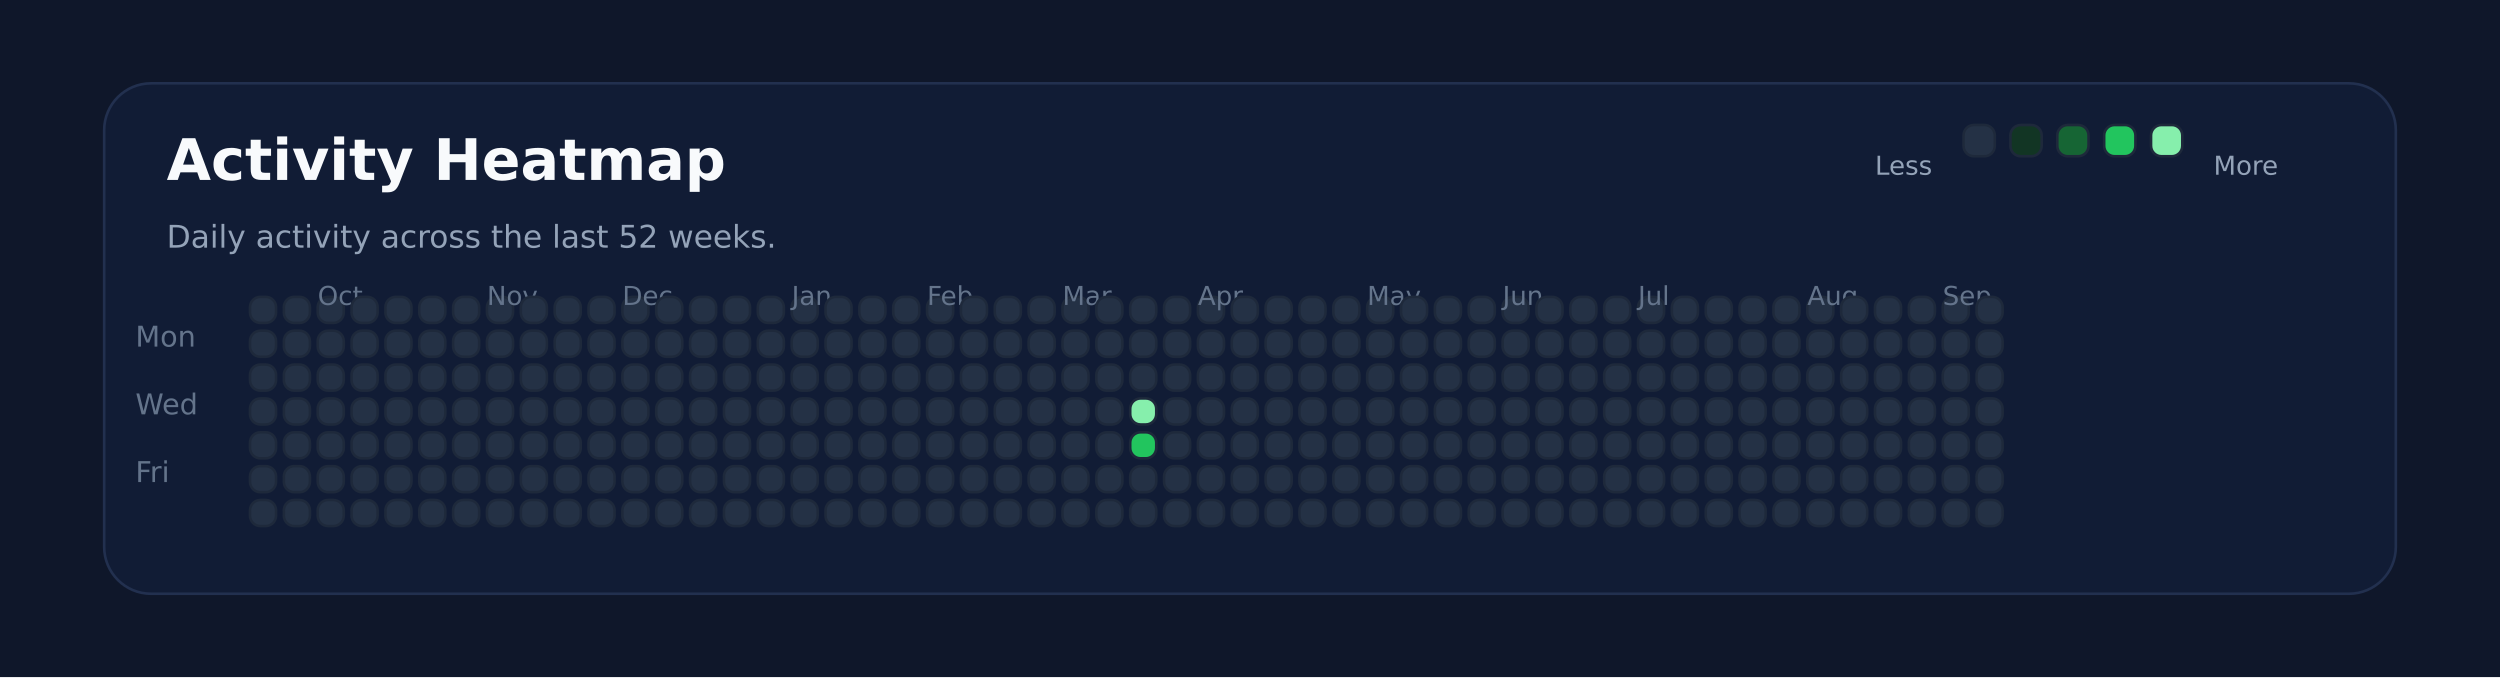
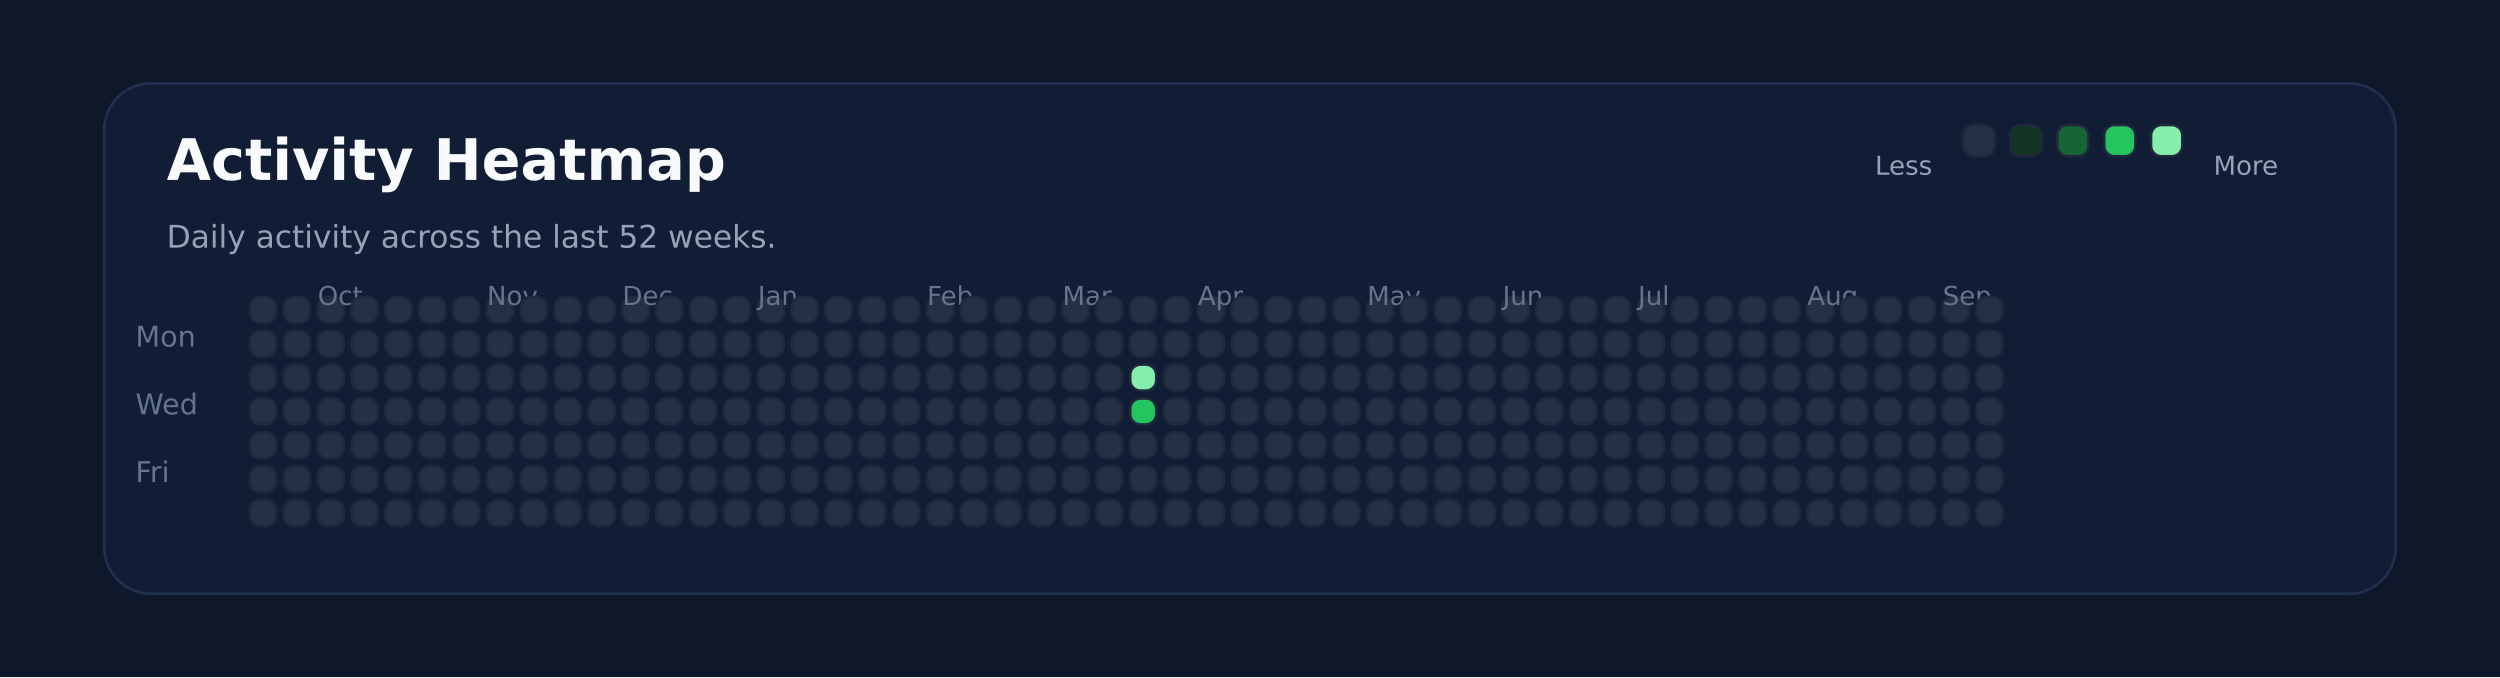
<svg xmlns="http://www.w3.org/2000/svg" xmlns:ns1="http://svgjs.dev/svgjs" version="1.1" width="960" height="260" viewBox="0 0 960 260">
  <rect width="960" height="260" fill="#0f172a" />
  <rect width="880" height="196" x="40" y="32" rx="18" ry="18" fill="#111c35" stroke-width="1" stroke="#22304f" />
  <text x="64" y="69.102" font-size="22" font-family="DejaVu Sans" font-weight="700" fill="#f8fafc" ns1:data="{&quot;leading&quot;:&quot;1.3&quot;}">Activity Heatmap</text>
  <text x="64" y="95.102" font-size="12" font-family="DejaVu Sans" font-weight="400" fill="#94a3b8" ns1:data="{&quot;leading&quot;:&quot;1.3&quot;}">Daily activity across the last 52 weeks.</text>
  <text x="52" y="133.102" font-size="11" font-family="DejaVu Sans" font-weight="400" fill="#64748b" ns1:data="{&quot;leading&quot;:&quot;1.3&quot;}">Mon</text>
  <text x="52" y="159.102" font-size="11" font-family="DejaVu Sans" font-weight="400" fill="#64748b" ns1:data="{&quot;leading&quot;:&quot;1.3&quot;}">Wed</text>
  <text x="52" y="185.102" font-size="11" font-family="DejaVu Sans" font-weight="400" fill="#64748b" ns1:data="{&quot;leading&quot;:&quot;1.3&quot;}">Fri</text>
  <rect width="10" height="10" x="96" y="114" rx="4" ry="4" fill="#243145" stroke-width="1" stroke="#1e293b" />
  <rect width="10" height="10" x="96" y="127" rx="4" ry="4" fill="#243145" stroke-width="1" stroke="#1e293b" />
  <rect width="10" height="10" x="96" y="140" rx="4" ry="4" fill="#243145" stroke-width="1" stroke="#1e293b" />
  <rect width="10" height="10" x="96" y="153" rx="4" ry="4" fill="#243145" stroke-width="1" stroke="#1e293b" />
  <rect width="10" height="10" x="96" y="166" rx="4" ry="4" fill="#243145" stroke-width="1" stroke="#1e293b" />
  <rect width="10" height="10" x="96" y="179" rx="4" ry="4" fill="#243145" stroke-width="1" stroke="#1e293b" />
  <rect width="10" height="10" x="96" y="192" rx="4" ry="4" fill="#243145" stroke-width="1" stroke="#1e293b" />
  <rect width="10" height="10" x="109" y="114" rx="4" ry="4" fill="#243145" stroke-width="1" stroke="#1e293b" />
  <rect width="10" height="10" x="109" y="127" rx="4" ry="4" fill="#243145" stroke-width="1" stroke="#1e293b" />
  <rect width="10" height="10" x="109" y="140" rx="4" ry="4" fill="#243145" stroke-width="1" stroke="#1e293b" />
  <rect width="10" height="10" x="109" y="153" rx="4" ry="4" fill="#243145" stroke-width="1" stroke="#1e293b" />
  <rect width="10" height="10" x="109" y="166" rx="4" ry="4" fill="#243145" stroke-width="1" stroke="#1e293b" />
  <rect width="10" height="10" x="109" y="179" rx="4" ry="4" fill="#243145" stroke-width="1" stroke="#1e293b" />
  <rect width="10" height="10" x="109" y="192" rx="4" ry="4" fill="#243145" stroke-width="1" stroke="#1e293b" />
  <rect width="10" height="10" x="122" y="114" rx="4" ry="4" fill="#243145" stroke-width="1" stroke="#1e293b" />
  <rect width="10" height="10" x="122" y="127" rx="4" ry="4" fill="#243145" stroke-width="1" stroke="#1e293b" />
  <rect width="10" height="10" x="122" y="140" rx="4" ry="4" fill="#243145" stroke-width="1" stroke="#1e293b" />
  <rect width="10" height="10" x="122" y="153" rx="4" ry="4" fill="#243145" stroke-width="1" stroke="#1e293b" />
  <rect width="10" height="10" x="122" y="166" rx="4" ry="4" fill="#243145" stroke-width="1" stroke="#1e293b" />
  <rect width="10" height="10" x="122" y="179" rx="4" ry="4" fill="#243145" stroke-width="1" stroke="#1e293b" />
+   <text x="122" y="117.102" font-size="10" font-family="DejaVu Sans" font-weight="400" fill="#64748b" ns1:data="{&quot;leading&quot;:&quot;1.3&quot;}">Oct</text>
  <rect width="10" height="10" x="122" y="192" rx="4" ry="4" fill="#243145" stroke-width="1" stroke="#1e293b" />
-   <text x="122" y="117.102" font-size="10" font-family="DejaVu Sans" font-weight="400" fill="#64748b" ns1:data="{&quot;leading&quot;:&quot;1.3&quot;}">Oct</text>
  <rect width="10" height="10" x="135" y="114" rx="4" ry="4" fill="#243145" stroke-width="1" stroke="#1e293b" />
  <rect width="10" height="10" x="135" y="127" rx="4" ry="4" fill="#243145" stroke-width="1" stroke="#1e293b" />
  <rect width="10" height="10" x="135" y="140" rx="4" ry="4" fill="#243145" stroke-width="1" stroke="#1e293b" />
  <rect width="10" height="10" x="135" y="153" rx="4" ry="4" fill="#243145" stroke-width="1" stroke="#1e293b" />
  <rect width="10" height="10" x="135" y="166" rx="4" ry="4" fill="#243145" stroke-width="1" stroke="#1e293b" />
  <rect width="10" height="10" x="135" y="179" rx="4" ry="4" fill="#243145" stroke-width="1" stroke="#1e293b" />
  <rect width="10" height="10" x="135" y="192" rx="4" ry="4" fill="#243145" stroke-width="1" stroke="#1e293b" />
  <rect width="10" height="10" x="148" y="114" rx="4" ry="4" fill="#243145" stroke-width="1" stroke="#1e293b" />
  <rect width="10" height="10" x="148" y="127" rx="4" ry="4" fill="#243145" stroke-width="1" stroke="#1e293b" />
  <rect width="10" height="10" x="148" y="140" rx="4" ry="4" fill="#243145" stroke-width="1" stroke="#1e293b" />
  <rect width="10" height="10" x="148" y="153" rx="4" ry="4" fill="#243145" stroke-width="1" stroke="#1e293b" />
  <rect width="10" height="10" x="148" y="166" rx="4" ry="4" fill="#243145" stroke-width="1" stroke="#1e293b" />
  <rect width="10" height="10" x="148" y="179" rx="4" ry="4" fill="#243145" stroke-width="1" stroke="#1e293b" />
  <rect width="10" height="10" x="148" y="192" rx="4" ry="4" fill="#243145" stroke-width="1" stroke="#1e293b" />
  <rect width="10" height="10" x="161" y="114" rx="4" ry="4" fill="#243145" stroke-width="1" stroke="#1e293b" />
  <rect width="10" height="10" x="161" y="127" rx="4" ry="4" fill="#243145" stroke-width="1" stroke="#1e293b" />
  <rect width="10" height="10" x="161" y="140" rx="4" ry="4" fill="#243145" stroke-width="1" stroke="#1e293b" />
  <rect width="10" height="10" x="161" y="153" rx="4" ry="4" fill="#243145" stroke-width="1" stroke="#1e293b" />
  <rect width="10" height="10" x="161" y="166" rx="4" ry="4" fill="#243145" stroke-width="1" stroke="#1e293b" />
  <rect width="10" height="10" x="161" y="179" rx="4" ry="4" fill="#243145" stroke-width="1" stroke="#1e293b" />
  <rect width="10" height="10" x="161" y="192" rx="4" ry="4" fill="#243145" stroke-width="1" stroke="#1e293b" />
  <rect width="10" height="10" x="174" y="114" rx="4" ry="4" fill="#243145" stroke-width="1" stroke="#1e293b" />
  <rect width="10" height="10" x="174" y="127" rx="4" ry="4" fill="#243145" stroke-width="1" stroke="#1e293b" />
  <rect width="10" height="10" x="174" y="140" rx="4" ry="4" fill="#243145" stroke-width="1" stroke="#1e293b" />
  <rect width="10" height="10" x="174" y="153" rx="4" ry="4" fill="#243145" stroke-width="1" stroke="#1e293b" />
  <rect width="10" height="10" x="174" y="166" rx="4" ry="4" fill="#243145" stroke-width="1" stroke="#1e293b" />
  <rect width="10" height="10" x="174" y="179" rx="4" ry="4" fill="#243145" stroke-width="1" stroke="#1e293b" />
  <rect width="10" height="10" x="174" y="192" rx="4" ry="4" fill="#243145" stroke-width="1" stroke="#1e293b" />
  <rect width="10" height="10" x="187" y="114" rx="4" ry="4" fill="#243145" stroke-width="1" stroke="#1e293b" />
  <rect width="10" height="10" x="187" y="127" rx="4" ry="4" fill="#243145" stroke-width="1" stroke="#1e293b" />
+   <text x="187" y="117.102" font-size="10" font-family="DejaVu Sans" font-weight="400" fill="#64748b" ns1:data="{&quot;leading&quot;:&quot;1.3&quot;}">Nov</text>
  <rect width="10" height="10" x="187" y="140" rx="4" ry="4" fill="#243145" stroke-width="1" stroke="#1e293b" />
-   <text x="187" y="117.102" font-size="10" font-family="DejaVu Sans" font-weight="400" fill="#64748b" ns1:data="{&quot;leading&quot;:&quot;1.3&quot;}">Nov</text>
  <rect width="10" height="10" x="187" y="153" rx="4" ry="4" fill="#243145" stroke-width="1" stroke="#1e293b" />
  <rect width="10" height="10" x="187" y="166" rx="4" ry="4" fill="#243145" stroke-width="1" stroke="#1e293b" />
  <rect width="10" height="10" x="187" y="179" rx="4" ry="4" fill="#243145" stroke-width="1" stroke="#1e293b" />
  <rect width="10" height="10" x="187" y="192" rx="4" ry="4" fill="#243145" stroke-width="1" stroke="#1e293b" />
  <rect width="10" height="10" x="200" y="114" rx="4" ry="4" fill="#243145" stroke-width="1" stroke="#1e293b" />
  <rect width="10" height="10" x="200" y="127" rx="4" ry="4" fill="#243145" stroke-width="1" stroke="#1e293b" />
  <rect width="10" height="10" x="200" y="140" rx="4" ry="4" fill="#243145" stroke-width="1" stroke="#1e293b" />
  <rect width="10" height="10" x="200" y="153" rx="4" ry="4" fill="#243145" stroke-width="1" stroke="#1e293b" />
  <rect width="10" height="10" x="200" y="166" rx="4" ry="4" fill="#243145" stroke-width="1" stroke="#1e293b" />
  <rect width="10" height="10" x="200" y="179" rx="4" ry="4" fill="#243145" stroke-width="1" stroke="#1e293b" />
  <rect width="10" height="10" x="200" y="192" rx="4" ry="4" fill="#243145" stroke-width="1" stroke="#1e293b" />
  <rect width="10" height="10" x="213" y="114" rx="4" ry="4" fill="#243145" stroke-width="1" stroke="#1e293b" />
  <rect width="10" height="10" x="213" y="127" rx="4" ry="4" fill="#243145" stroke-width="1" stroke="#1e293b" />
  <rect width="10" height="10" x="213" y="140" rx="4" ry="4" fill="#243145" stroke-width="1" stroke="#1e293b" />
  <rect width="10" height="10" x="213" y="153" rx="4" ry="4" fill="#243145" stroke-width="1" stroke="#1e293b" />
  <rect width="10" height="10" x="213" y="166" rx="4" ry="4" fill="#243145" stroke-width="1" stroke="#1e293b" />
  <rect width="10" height="10" x="213" y="179" rx="4" ry="4" fill="#243145" stroke-width="1" stroke="#1e293b" />
  <rect width="10" height="10" x="213" y="192" rx="4" ry="4" fill="#243145" stroke-width="1" stroke="#1e293b" />
  <rect width="10" height="10" x="226" y="114" rx="4" ry="4" fill="#243145" stroke-width="1" stroke="#1e293b" />
  <rect width="10" height="10" x="226" y="127" rx="4" ry="4" fill="#243145" stroke-width="1" stroke="#1e293b" />
  <rect width="10" height="10" x="226" y="140" rx="4" ry="4" fill="#243145" stroke-width="1" stroke="#1e293b" />
  <rect width="10" height="10" x="226" y="153" rx="4" ry="4" fill="#243145" stroke-width="1" stroke="#1e293b" />
  <rect width="10" height="10" x="226" y="166" rx="4" ry="4" fill="#243145" stroke-width="1" stroke="#1e293b" />
  <rect width="10" height="10" x="226" y="179" rx="4" ry="4" fill="#243145" stroke-width="1" stroke="#1e293b" />
  <rect width="10" height="10" x="226" y="192" rx="4" ry="4" fill="#243145" stroke-width="1" stroke="#1e293b" />
  <rect width="10" height="10" x="239" y="114" rx="4" ry="4" fill="#243145" stroke-width="1" stroke="#1e293b" />
  <rect width="10" height="10" x="239" y="127" rx="4" ry="4" fill="#243145" stroke-width="1" stroke="#1e293b" />
  <rect width="10" height="10" x="239" y="140" rx="4" ry="4" fill="#243145" stroke-width="1" stroke="#1e293b" />
  <rect width="10" height="10" x="239" y="153" rx="4" ry="4" fill="#243145" stroke-width="1" stroke="#1e293b" />
+   <text x="239" y="117.102" font-size="10" font-family="DejaVu Sans" font-weight="400" fill="#64748b" ns1:data="{&quot;leading&quot;:&quot;1.3&quot;}">Dec</text>
  <rect width="10" height="10" x="239" y="166" rx="4" ry="4" fill="#243145" stroke-width="1" stroke="#1e293b" />
-   <text x="239" y="117.102" font-size="10" font-family="DejaVu Sans" font-weight="400" fill="#64748b" ns1:data="{&quot;leading&quot;:&quot;1.3&quot;}">Dec</text>
  <rect width="10" height="10" x="239" y="179" rx="4" ry="4" fill="#243145" stroke-width="1" stroke="#1e293b" />
  <rect width="10" height="10" x="239" y="192" rx="4" ry="4" fill="#243145" stroke-width="1" stroke="#1e293b" />
  <rect width="10" height="10" x="252" y="114" rx="4" ry="4" fill="#243145" stroke-width="1" stroke="#1e293b" />
  <rect width="10" height="10" x="252" y="127" rx="4" ry="4" fill="#243145" stroke-width="1" stroke="#1e293b" />
  <rect width="10" height="10" x="252" y="140" rx="4" ry="4" fill="#243145" stroke-width="1" stroke="#1e293b" />
  <rect width="10" height="10" x="252" y="153" rx="4" ry="4" fill="#243145" stroke-width="1" stroke="#1e293b" />
  <rect width="10" height="10" x="252" y="166" rx="4" ry="4" fill="#243145" stroke-width="1" stroke="#1e293b" />
  <rect width="10" height="10" x="252" y="179" rx="4" ry="4" fill="#243145" stroke-width="1" stroke="#1e293b" />
  <rect width="10" height="10" x="252" y="192" rx="4" ry="4" fill="#243145" stroke-width="1" stroke="#1e293b" />
  <rect width="10" height="10" x="265" y="114" rx="4" ry="4" fill="#243145" stroke-width="1" stroke="#1e293b" />
  <rect width="10" height="10" x="265" y="127" rx="4" ry="4" fill="#243145" stroke-width="1" stroke="#1e293b" />
  <rect width="10" height="10" x="265" y="140" rx="4" ry="4" fill="#243145" stroke-width="1" stroke="#1e293b" />
  <rect width="10" height="10" x="265" y="153" rx="4" ry="4" fill="#243145" stroke-width="1" stroke="#1e293b" />
  <rect width="10" height="10" x="265" y="166" rx="4" ry="4" fill="#243145" stroke-width="1" stroke="#1e293b" />
  <rect width="10" height="10" x="265" y="179" rx="4" ry="4" fill="#243145" stroke-width="1" stroke="#1e293b" />
  <rect width="10" height="10" x="265" y="192" rx="4" ry="4" fill="#243145" stroke-width="1" stroke="#1e293b" />
  <rect width="10" height="10" x="278" y="114" rx="4" ry="4" fill="#243145" stroke-width="1" stroke="#1e293b" />
  <rect width="10" height="10" x="278" y="127" rx="4" ry="4" fill="#243145" stroke-width="1" stroke="#1e293b" />
  <rect width="10" height="10" x="278" y="140" rx="4" ry="4" fill="#243145" stroke-width="1" stroke="#1e293b" />
  <rect width="10" height="10" x="278" y="153" rx="4" ry="4" fill="#243145" stroke-width="1" stroke="#1e293b" />
  <rect width="10" height="10" x="278" y="166" rx="4" ry="4" fill="#243145" stroke-width="1" stroke="#1e293b" />
  <rect width="10" height="10" x="278" y="179" rx="4" ry="4" fill="#243145" stroke-width="1" stroke="#1e293b" />
  <rect width="10" height="10" x="278" y="192" rx="4" ry="4" fill="#243145" stroke-width="1" stroke="#1e293b" />
  <rect width="10" height="10" x="291" y="114" rx="4" ry="4" fill="#243145" stroke-width="1" stroke="#1e293b" />
  <rect width="10" height="10" x="291" y="127" rx="4" ry="4" fill="#243145" stroke-width="1" stroke="#1e293b" />
  <rect width="10" height="10" x="291" y="140" rx="4" ry="4" fill="#243145" stroke-width="1" stroke="#1e293b" />
  <rect width="10" height="10" x="291" y="153" rx="4" ry="4" fill="#243145" stroke-width="1" stroke="#1e293b" />
  <rect width="10" height="10" x="291" y="166" rx="4" ry="4" fill="#243145" stroke-width="1" stroke="#1e293b" />
  <rect width="10" height="10" x="291" y="179" rx="4" ry="4" fill="#243145" stroke-width="1" stroke="#1e293b" />
  <rect width="10" height="10" x="291" y="192" rx="4" ry="4" fill="#243145" stroke-width="1" stroke="#1e293b" />
+   <text x="291" y="117.102" font-size="10" font-family="DejaVu Sans" font-weight="400" fill="#64748b" ns1:data="{&quot;leading&quot;:&quot;1.3&quot;}">Jan</text>
  <rect width="10" height="10" x="304" y="114" rx="4" ry="4" fill="#243145" stroke-width="1" stroke="#1e293b" />
-   <text x="304" y="117.102" font-size="10" font-family="DejaVu Sans" font-weight="400" fill="#64748b" ns1:data="{&quot;leading&quot;:&quot;1.3&quot;}">Jan</text>
  <rect width="10" height="10" x="304" y="127" rx="4" ry="4" fill="#243145" stroke-width="1" stroke="#1e293b" />
  <rect width="10" height="10" x="304" y="140" rx="4" ry="4" fill="#243145" stroke-width="1" stroke="#1e293b" />
  <rect width="10" height="10" x="304" y="153" rx="4" ry="4" fill="#243145" stroke-width="1" stroke="#1e293b" />
  <rect width="10" height="10" x="304" y="166" rx="4" ry="4" fill="#243145" stroke-width="1" stroke="#1e293b" />
  <rect width="10" height="10" x="304" y="179" rx="4" ry="4" fill="#243145" stroke-width="1" stroke="#1e293b" />
  <rect width="10" height="10" x="304" y="192" rx="4" ry="4" fill="#243145" stroke-width="1" stroke="#1e293b" />
  <rect width="10" height="10" x="317" y="114" rx="4" ry="4" fill="#243145" stroke-width="1" stroke="#1e293b" />
  <rect width="10" height="10" x="317" y="127" rx="4" ry="4" fill="#243145" stroke-width="1" stroke="#1e293b" />
  <rect width="10" height="10" x="317" y="140" rx="4" ry="4" fill="#243145" stroke-width="1" stroke="#1e293b" />
  <rect width="10" height="10" x="317" y="153" rx="4" ry="4" fill="#243145" stroke-width="1" stroke="#1e293b" />
  <rect width="10" height="10" x="317" y="166" rx="4" ry="4" fill="#243145" stroke-width="1" stroke="#1e293b" />
  <rect width="10" height="10" x="317" y="179" rx="4" ry="4" fill="#243145" stroke-width="1" stroke="#1e293b" />
  <rect width="10" height="10" x="317" y="192" rx="4" ry="4" fill="#243145" stroke-width="1" stroke="#1e293b" />
  <rect width="10" height="10" x="330" y="114" rx="4" ry="4" fill="#243145" stroke-width="1" stroke="#1e293b" />
  <rect width="10" height="10" x="330" y="127" rx="4" ry="4" fill="#243145" stroke-width="1" stroke="#1e293b" />
  <rect width="10" height="10" x="330" y="140" rx="4" ry="4" fill="#243145" stroke-width="1" stroke="#1e293b" />
  <rect width="10" height="10" x="330" y="153" rx="4" ry="4" fill="#243145" stroke-width="1" stroke="#1e293b" />
  <rect width="10" height="10" x="330" y="166" rx="4" ry="4" fill="#243145" stroke-width="1" stroke="#1e293b" />
  <rect width="10" height="10" x="330" y="179" rx="4" ry="4" fill="#243145" stroke-width="1" stroke="#1e293b" />
  <rect width="10" height="10" x="330" y="192" rx="4" ry="4" fill="#243145" stroke-width="1" stroke="#1e293b" />
  <rect width="10" height="10" x="343" y="114" rx="4" ry="4" fill="#243145" stroke-width="1" stroke="#1e293b" />
  <rect width="10" height="10" x="343" y="127" rx="4" ry="4" fill="#243145" stroke-width="1" stroke="#1e293b" />
  <rect width="10" height="10" x="343" y="140" rx="4" ry="4" fill="#243145" stroke-width="1" stroke="#1e293b" />
  <rect width="10" height="10" x="343" y="153" rx="4" ry="4" fill="#243145" stroke-width="1" stroke="#1e293b" />
  <rect width="10" height="10" x="343" y="166" rx="4" ry="4" fill="#243145" stroke-width="1" stroke="#1e293b" />
  <rect width="10" height="10" x="343" y="179" rx="4" ry="4" fill="#243145" stroke-width="1" stroke="#1e293b" />
  <rect width="10" height="10" x="343" y="192" rx="4" ry="4" fill="#243145" stroke-width="1" stroke="#1e293b" />
  <rect width="10" height="10" x="356" y="114" rx="4" ry="4" fill="#243145" stroke-width="1" stroke="#1e293b" />
  <rect width="10" height="10" x="356" y="127" rx="4" ry="4" fill="#243145" stroke-width="1" stroke="#1e293b" />
  <rect width="10" height="10" x="356" y="140" rx="4" ry="4" fill="#243145" stroke-width="1" stroke="#1e293b" />
+   <text x="356" y="117.102" font-size="10" font-family="DejaVu Sans" font-weight="400" fill="#64748b" ns1:data="{&quot;leading&quot;:&quot;1.3&quot;}">Feb</text>
  <rect width="10" height="10" x="356" y="153" rx="4" ry="4" fill="#243145" stroke-width="1" stroke="#1e293b" />
-   <text x="356" y="117.102" font-size="10" font-family="DejaVu Sans" font-weight="400" fill="#64748b" ns1:data="{&quot;leading&quot;:&quot;1.3&quot;}">Feb</text>
  <rect width="10" height="10" x="356" y="166" rx="4" ry="4" fill="#243145" stroke-width="1" stroke="#1e293b" />
  <rect width="10" height="10" x="356" y="179" rx="4" ry="4" fill="#243145" stroke-width="1" stroke="#1e293b" />
  <rect width="10" height="10" x="356" y="192" rx="4" ry="4" fill="#243145" stroke-width="1" stroke="#1e293b" />
  <rect width="10" height="10" x="369" y="114" rx="4" ry="4" fill="#243145" stroke-width="1" stroke="#1e293b" />
  <rect width="10" height="10" x="369" y="127" rx="4" ry="4" fill="#243145" stroke-width="1" stroke="#1e293b" />
  <rect width="10" height="10" x="369" y="140" rx="4" ry="4" fill="#243145" stroke-width="1" stroke="#1e293b" />
  <rect width="10" height="10" x="369" y="153" rx="4" ry="4" fill="#243145" stroke-width="1" stroke="#1e293b" />
  <rect width="10" height="10" x="369" y="166" rx="4" ry="4" fill="#243145" stroke-width="1" stroke="#1e293b" />
  <rect width="10" height="10" x="369" y="179" rx="4" ry="4" fill="#243145" stroke-width="1" stroke="#1e293b" />
  <rect width="10" height="10" x="369" y="192" rx="4" ry="4" fill="#243145" stroke-width="1" stroke="#1e293b" />
  <rect width="10" height="10" x="382" y="114" rx="4" ry="4" fill="#243145" stroke-width="1" stroke="#1e293b" />
  <rect width="10" height="10" x="382" y="127" rx="4" ry="4" fill="#243145" stroke-width="1" stroke="#1e293b" />
  <rect width="10" height="10" x="382" y="140" rx="4" ry="4" fill="#243145" stroke-width="1" stroke="#1e293b" />
  <rect width="10" height="10" x="382" y="153" rx="4" ry="4" fill="#243145" stroke-width="1" stroke="#1e293b" />
  <rect width="10" height="10" x="382" y="166" rx="4" ry="4" fill="#243145" stroke-width="1" stroke="#1e293b" />
  <rect width="10" height="10" x="382" y="179" rx="4" ry="4" fill="#243145" stroke-width="1" stroke="#1e293b" />
  <rect width="10" height="10" x="382" y="192" rx="4" ry="4" fill="#243145" stroke-width="1" stroke="#1e293b" />
  <rect width="10" height="10" x="395" y="114" rx="4" ry="4" fill="#243145" stroke-width="1" stroke="#1e293b" />
  <rect width="10" height="10" x="395" y="127" rx="4" ry="4" fill="#243145" stroke-width="1" stroke="#1e293b" />
  <rect width="10" height="10" x="395" y="140" rx="4" ry="4" fill="#243145" stroke-width="1" stroke="#1e293b" />
  <rect width="10" height="10" x="395" y="153" rx="4" ry="4" fill="#243145" stroke-width="1" stroke="#1e293b" />
  <rect width="10" height="10" x="395" y="166" rx="4" ry="4" fill="#243145" stroke-width="1" stroke="#1e293b" />
  <rect width="10" height="10" x="395" y="179" rx="4" ry="4" fill="#243145" stroke-width="1" stroke="#1e293b" />
  <rect width="10" height="10" x="395" y="192" rx="4" ry="4" fill="#243145" stroke-width="1" stroke="#1e293b" />
  <rect width="10" height="10" x="408" y="114" rx="4" ry="4" fill="#243145" stroke-width="1" stroke="#1e293b" />
  <rect width="10" height="10" x="408" y="127" rx="4" ry="4" fill="#243145" stroke-width="1" stroke="#1e293b" />
  <rect width="10" height="10" x="408" y="140" rx="4" ry="4" fill="#243145" stroke-width="1" stroke="#1e293b" />
+   <text x="408" y="117.102" font-size="10" font-family="DejaVu Sans" font-weight="400" fill="#64748b" ns1:data="{&quot;leading&quot;:&quot;1.3&quot;}">Mar</text>
  <rect width="10" height="10" x="408" y="153" rx="4" ry="4" fill="#243145" stroke-width="1" stroke="#1e293b" />
-   <text x="408" y="117.102" font-size="10" font-family="DejaVu Sans" font-weight="400" fill="#64748b" ns1:data="{&quot;leading&quot;:&quot;1.3&quot;}">Mar</text>
  <rect width="10" height="10" x="408" y="166" rx="4" ry="4" fill="#243145" stroke-width="1" stroke="#1e293b" />
  <rect width="10" height="10" x="408" y="179" rx="4" ry="4" fill="#243145" stroke-width="1" stroke="#1e293b" />
  <rect width="10" height="10" x="408" y="192" rx="4" ry="4" fill="#243145" stroke-width="1" stroke="#1e293b" />
  <rect width="10" height="10" x="421" y="114" rx="4" ry="4" fill="#243145" stroke-width="1" stroke="#1e293b" />
  <rect width="10" height="10" x="421" y="127" rx="4" ry="4" fill="#243145" stroke-width="1" stroke="#1e293b" />
  <rect width="10" height="10" x="421" y="140" rx="4" ry="4" fill="#243145" stroke-width="1" stroke="#1e293b" />
  <rect width="10" height="10" x="421" y="153" rx="4" ry="4" fill="#243145" stroke-width="1" stroke="#1e293b" />
  <rect width="10" height="10" x="421" y="166" rx="4" ry="4" fill="#243145" stroke-width="1" stroke="#1e293b" />
  <rect width="10" height="10" x="421" y="179" rx="4" ry="4" fill="#243145" stroke-width="1" stroke="#1e293b" />
  <rect width="10" height="10" x="421" y="192" rx="4" ry="4" fill="#243145" stroke-width="1" stroke="#1e293b" />
  <rect width="10" height="10" x="434" y="114" rx="4" ry="4" fill="#243145" stroke-width="1" stroke="#1e293b" />
  <rect width="10" height="10" x="434" y="127" rx="4" ry="4" fill="#243145" stroke-width="1" stroke="#1e293b" />
-   <rect width="10" height="10" x="434" y="140" rx="4" ry="4" fill="#243145" stroke-width="1" stroke="#1e293b" />
-   <rect width="10" height="10" x="434" y="153" rx="4" ry="4" fill="#86efac" stroke-width="1" stroke="#1e293b" />
-   <rect width="10" height="10" x="434" y="166" rx="4" ry="4" fill="#22c55e" stroke-width="1" stroke="#1e293b" />
+   <rect width="10" height="10" x="434" y="140" rx="4" ry="4" fill="#86efac" stroke-width="1" stroke="#1e293b" />
+   <rect width="10" height="10" x="434" y="153" rx="4" ry="4" fill="#22c55e" stroke-width="1" stroke="#1e293b" />
+   <rect width="10" height="10" x="434" y="166" rx="4" ry="4" fill="#243145" stroke-width="1" stroke="#1e293b" />
  <rect width="10" height="10" x="434" y="179" rx="4" ry="4" fill="#243145" stroke-width="1" stroke="#1e293b" />
  <rect width="10" height="10" x="434" y="192" rx="4" ry="4" fill="#243145" stroke-width="1" stroke="#1e293b" />
  <rect width="10" height="10" x="447" y="114" rx="4" ry="4" fill="#243145" stroke-width="1" stroke="#1e293b" />
  <rect width="10" height="10" x="447" y="127" rx="4" ry="4" fill="#243145" stroke-width="1" stroke="#1e293b" />
  <rect width="10" height="10" x="447" y="140" rx="4" ry="4" fill="#243145" stroke-width="1" stroke="#1e293b" />
  <rect width="10" height="10" x="447" y="153" rx="4" ry="4" fill="#243145" stroke-width="1" stroke="#1e293b" />
  <rect width="10" height="10" x="447" y="166" rx="4" ry="4" fill="#243145" stroke-width="1" stroke="#1e293b" />
  <rect width="10" height="10" x="447" y="179" rx="4" ry="4" fill="#243145" stroke-width="1" stroke="#1e293b" />
  <rect width="10" height="10" x="447" y="192" rx="4" ry="4" fill="#243145" stroke-width="1" stroke="#1e293b" />
  <rect width="10" height="10" x="460" y="114" rx="4" ry="4" fill="#243145" stroke-width="1" stroke="#1e293b" />
  <rect width="10" height="10" x="460" y="127" rx="4" ry="4" fill="#243145" stroke-width="1" stroke="#1e293b" />
  <rect width="10" height="10" x="460" y="140" rx="4" ry="4" fill="#243145" stroke-width="1" stroke="#1e293b" />
  <rect width="10" height="10" x="460" y="153" rx="4" ry="4" fill="#243145" stroke-width="1" stroke="#1e293b" />
  <rect width="10" height="10" x="460" y="166" rx="4" ry="4" fill="#243145" stroke-width="1" stroke="#1e293b" />
  <rect width="10" height="10" x="460" y="179" rx="4" ry="4" fill="#243145" stroke-width="1" stroke="#1e293b" />
+   <text x="460" y="117.102" font-size="10" font-family="DejaVu Sans" font-weight="400" fill="#64748b" ns1:data="{&quot;leading&quot;:&quot;1.3&quot;}">Apr</text>
  <rect width="10" height="10" x="460" y="192" rx="4" ry="4" fill="#243145" stroke-width="1" stroke="#1e293b" />
-   <text x="460" y="117.102" font-size="10" font-family="DejaVu Sans" font-weight="400" fill="#64748b" ns1:data="{&quot;leading&quot;:&quot;1.3&quot;}">Apr</text>
  <rect width="10" height="10" x="473" y="114" rx="4" ry="4" fill="#243145" stroke-width="1" stroke="#1e293b" />
  <rect width="10" height="10" x="473" y="127" rx="4" ry="4" fill="#243145" stroke-width="1" stroke="#1e293b" />
  <rect width="10" height="10" x="473" y="140" rx="4" ry="4" fill="#243145" stroke-width="1" stroke="#1e293b" />
  <rect width="10" height="10" x="473" y="153" rx="4" ry="4" fill="#243145" stroke-width="1" stroke="#1e293b" />
  <rect width="10" height="10" x="473" y="166" rx="4" ry="4" fill="#243145" stroke-width="1" stroke="#1e293b" />
  <rect width="10" height="10" x="473" y="179" rx="4" ry="4" fill="#243145" stroke-width="1" stroke="#1e293b" />
  <rect width="10" height="10" x="473" y="192" rx="4" ry="4" fill="#243145" stroke-width="1" stroke="#1e293b" />
  <rect width="10" height="10" x="486" y="114" rx="4" ry="4" fill="#243145" stroke-width="1" stroke="#1e293b" />
  <rect width="10" height="10" x="486" y="127" rx="4" ry="4" fill="#243145" stroke-width="1" stroke="#1e293b" />
  <rect width="10" height="10" x="486" y="140" rx="4" ry="4" fill="#243145" stroke-width="1" stroke="#1e293b" />
  <rect width="10" height="10" x="486" y="153" rx="4" ry="4" fill="#243145" stroke-width="1" stroke="#1e293b" />
  <rect width="10" height="10" x="486" y="166" rx="4" ry="4" fill="#243145" stroke-width="1" stroke="#1e293b" />
  <rect width="10" height="10" x="486" y="179" rx="4" ry="4" fill="#243145" stroke-width="1" stroke="#1e293b" />
  <rect width="10" height="10" x="486" y="192" rx="4" ry="4" fill="#243145" stroke-width="1" stroke="#1e293b" />
  <rect width="10" height="10" x="499" y="114" rx="4" ry="4" fill="#243145" stroke-width="1" stroke="#1e293b" />
  <rect width="10" height="10" x="499" y="127" rx="4" ry="4" fill="#243145" stroke-width="1" stroke="#1e293b" />
  <rect width="10" height="10" x="499" y="140" rx="4" ry="4" fill="#243145" stroke-width="1" stroke="#1e293b" />
  <rect width="10" height="10" x="499" y="153" rx="4" ry="4" fill="#243145" stroke-width="1" stroke="#1e293b" />
  <rect width="10" height="10" x="499" y="166" rx="4" ry="4" fill="#243145" stroke-width="1" stroke="#1e293b" />
  <rect width="10" height="10" x="499" y="179" rx="4" ry="4" fill="#243145" stroke-width="1" stroke="#1e293b" />
  <rect width="10" height="10" x="499" y="192" rx="4" ry="4" fill="#243145" stroke-width="1" stroke="#1e293b" />
  <rect width="10" height="10" x="512" y="114" rx="4" ry="4" fill="#243145" stroke-width="1" stroke="#1e293b" />
  <rect width="10" height="10" x="512" y="127" rx="4" ry="4" fill="#243145" stroke-width="1" stroke="#1e293b" />
  <rect width="10" height="10" x="512" y="140" rx="4" ry="4" fill="#243145" stroke-width="1" stroke="#1e293b" />
  <rect width="10" height="10" x="512" y="153" rx="4" ry="4" fill="#243145" stroke-width="1" stroke="#1e293b" />
  <rect width="10" height="10" x="512" y="166" rx="4" ry="4" fill="#243145" stroke-width="1" stroke="#1e293b" />
  <rect width="10" height="10" x="512" y="179" rx="4" ry="4" fill="#243145" stroke-width="1" stroke="#1e293b" />
  <rect width="10" height="10" x="512" y="192" rx="4" ry="4" fill="#243145" stroke-width="1" stroke="#1e293b" />
  <rect width="10" height="10" x="525" y="114" rx="4" ry="4" fill="#243145" stroke-width="1" stroke="#1e293b" />
+   <text x="525" y="117.102" font-size="10" font-family="DejaVu Sans" font-weight="400" fill="#64748b" ns1:data="{&quot;leading&quot;:&quot;1.3&quot;}">May</text>
  <rect width="10" height="10" x="525" y="127" rx="4" ry="4" fill="#243145" stroke-width="1" stroke="#1e293b" />
-   <text x="525" y="117.102" font-size="10" font-family="DejaVu Sans" font-weight="400" fill="#64748b" ns1:data="{&quot;leading&quot;:&quot;1.3&quot;}">May</text>
  <rect width="10" height="10" x="525" y="140" rx="4" ry="4" fill="#243145" stroke-width="1" stroke="#1e293b" />
  <rect width="10" height="10" x="525" y="153" rx="4" ry="4" fill="#243145" stroke-width="1" stroke="#1e293b" />
  <rect width="10" height="10" x="525" y="166" rx="4" ry="4" fill="#243145" stroke-width="1" stroke="#1e293b" />
  <rect width="10" height="10" x="525" y="179" rx="4" ry="4" fill="#243145" stroke-width="1" stroke="#1e293b" />
  <rect width="10" height="10" x="525" y="192" rx="4" ry="4" fill="#243145" stroke-width="1" stroke="#1e293b" />
  <rect width="10" height="10" x="538" y="114" rx="4" ry="4" fill="#243145" stroke-width="1" stroke="#1e293b" />
  <rect width="10" height="10" x="538" y="127" rx="4" ry="4" fill="#243145" stroke-width="1" stroke="#1e293b" />
  <rect width="10" height="10" x="538" y="140" rx="4" ry="4" fill="#243145" stroke-width="1" stroke="#1e293b" />
  <rect width="10" height="10" x="538" y="153" rx="4" ry="4" fill="#243145" stroke-width="1" stroke="#1e293b" />
  <rect width="10" height="10" x="538" y="166" rx="4" ry="4" fill="#243145" stroke-width="1" stroke="#1e293b" />
  <rect width="10" height="10" x="538" y="179" rx="4" ry="4" fill="#243145" stroke-width="1" stroke="#1e293b" />
  <rect width="10" height="10" x="538" y="192" rx="4" ry="4" fill="#243145" stroke-width="1" stroke="#1e293b" />
  <rect width="10" height="10" x="551" y="114" rx="4" ry="4" fill="#243145" stroke-width="1" stroke="#1e293b" />
  <rect width="10" height="10" x="551" y="127" rx="4" ry="4" fill="#243145" stroke-width="1" stroke="#1e293b" />
  <rect width="10" height="10" x="551" y="140" rx="4" ry="4" fill="#243145" stroke-width="1" stroke="#1e293b" />
  <rect width="10" height="10" x="551" y="153" rx="4" ry="4" fill="#243145" stroke-width="1" stroke="#1e293b" />
  <rect width="10" height="10" x="551" y="166" rx="4" ry="4" fill="#243145" stroke-width="1" stroke="#1e293b" />
  <rect width="10" height="10" x="551" y="179" rx="4" ry="4" fill="#243145" stroke-width="1" stroke="#1e293b" />
  <rect width="10" height="10" x="551" y="192" rx="4" ry="4" fill="#243145" stroke-width="1" stroke="#1e293b" />
  <rect width="10" height="10" x="564" y="114" rx="4" ry="4" fill="#243145" stroke-width="1" stroke="#1e293b" />
  <rect width="10" height="10" x="564" y="127" rx="4" ry="4" fill="#243145" stroke-width="1" stroke="#1e293b" />
  <rect width="10" height="10" x="564" y="140" rx="4" ry="4" fill="#243145" stroke-width="1" stroke="#1e293b" />
  <rect width="10" height="10" x="564" y="153" rx="4" ry="4" fill="#243145" stroke-width="1" stroke="#1e293b" />
  <rect width="10" height="10" x="564" y="166" rx="4" ry="4" fill="#243145" stroke-width="1" stroke="#1e293b" />
  <rect width="10" height="10" x="564" y="179" rx="4" ry="4" fill="#243145" stroke-width="1" stroke="#1e293b" />
  <rect width="10" height="10" x="564" y="192" rx="4" ry="4" fill="#243145" stroke-width="1" stroke="#1e293b" />
  <rect width="10" height="10" x="577" y="114" rx="4" ry="4" fill="#243145" stroke-width="1" stroke="#1e293b" />
  <rect width="10" height="10" x="577" y="127" rx="4" ry="4" fill="#243145" stroke-width="1" stroke="#1e293b" />
  <rect width="10" height="10" x="577" y="140" rx="4" ry="4" fill="#243145" stroke-width="1" stroke="#1e293b" />
  <rect width="10" height="10" x="577" y="153" rx="4" ry="4" fill="#243145" stroke-width="1" stroke="#1e293b" />
+   <text x="577" y="117.102" font-size="10" font-family="DejaVu Sans" font-weight="400" fill="#64748b" ns1:data="{&quot;leading&quot;:&quot;1.3&quot;}">Jun</text>
  <rect width="10" height="10" x="577" y="166" rx="4" ry="4" fill="#243145" stroke-width="1" stroke="#1e293b" />
-   <text x="577" y="117.102" font-size="10" font-family="DejaVu Sans" font-weight="400" fill="#64748b" ns1:data="{&quot;leading&quot;:&quot;1.3&quot;}">Jun</text>
  <rect width="10" height="10" x="577" y="179" rx="4" ry="4" fill="#243145" stroke-width="1" stroke="#1e293b" />
  <rect width="10" height="10" x="577" y="192" rx="4" ry="4" fill="#243145" stroke-width="1" stroke="#1e293b" />
  <rect width="10" height="10" x="590" y="114" rx="4" ry="4" fill="#243145" stroke-width="1" stroke="#1e293b" />
  <rect width="10" height="10" x="590" y="127" rx="4" ry="4" fill="#243145" stroke-width="1" stroke="#1e293b" />
  <rect width="10" height="10" x="590" y="140" rx="4" ry="4" fill="#243145" stroke-width="1" stroke="#1e293b" />
  <rect width="10" height="10" x="590" y="153" rx="4" ry="4" fill="#243145" stroke-width="1" stroke="#1e293b" />
  <rect width="10" height="10" x="590" y="166" rx="4" ry="4" fill="#243145" stroke-width="1" stroke="#1e293b" />
  <rect width="10" height="10" x="590" y="179" rx="4" ry="4" fill="#243145" stroke-width="1" stroke="#1e293b" />
  <rect width="10" height="10" x="590" y="192" rx="4" ry="4" fill="#243145" stroke-width="1" stroke="#1e293b" />
  <rect width="10" height="10" x="603" y="114" rx="4" ry="4" fill="#243145" stroke-width="1" stroke="#1e293b" />
  <rect width="10" height="10" x="603" y="127" rx="4" ry="4" fill="#243145" stroke-width="1" stroke="#1e293b" />
  <rect width="10" height="10" x="603" y="140" rx="4" ry="4" fill="#243145" stroke-width="1" stroke="#1e293b" />
  <rect width="10" height="10" x="603" y="153" rx="4" ry="4" fill="#243145" stroke-width="1" stroke="#1e293b" />
  <rect width="10" height="10" x="603" y="166" rx="4" ry="4" fill="#243145" stroke-width="1" stroke="#1e293b" />
  <rect width="10" height="10" x="603" y="179" rx="4" ry="4" fill="#243145" stroke-width="1" stroke="#1e293b" />
  <rect width="10" height="10" x="603" y="192" rx="4" ry="4" fill="#243145" stroke-width="1" stroke="#1e293b" />
  <rect width="10" height="10" x="616" y="114" rx="4" ry="4" fill="#243145" stroke-width="1" stroke="#1e293b" />
  <rect width="10" height="10" x="616" y="127" rx="4" ry="4" fill="#243145" stroke-width="1" stroke="#1e293b" />
  <rect width="10" height="10" x="616" y="140" rx="4" ry="4" fill="#243145" stroke-width="1" stroke="#1e293b" />
  <rect width="10" height="10" x="616" y="153" rx="4" ry="4" fill="#243145" stroke-width="1" stroke="#1e293b" />
  <rect width="10" height="10" x="616" y="166" rx="4" ry="4" fill="#243145" stroke-width="1" stroke="#1e293b" />
  <rect width="10" height="10" x="616" y="179" rx="4" ry="4" fill="#243145" stroke-width="1" stroke="#1e293b" />
  <rect width="10" height="10" x="616" y="192" rx="4" ry="4" fill="#243145" stroke-width="1" stroke="#1e293b" />
  <rect width="10" height="10" x="629" y="114" rx="4" ry="4" fill="#243145" stroke-width="1" stroke="#1e293b" />
  <rect width="10" height="10" x="629" y="127" rx="4" ry="4" fill="#243145" stroke-width="1" stroke="#1e293b" />
  <rect width="10" height="10" x="629" y="140" rx="4" ry="4" fill="#243145" stroke-width="1" stroke="#1e293b" />
  <rect width="10" height="10" x="629" y="153" rx="4" ry="4" fill="#243145" stroke-width="1" stroke="#1e293b" />
  <rect width="10" height="10" x="629" y="166" rx="4" ry="4" fill="#243145" stroke-width="1" stroke="#1e293b" />
  <rect width="10" height="10" x="629" y="179" rx="4" ry="4" fill="#243145" stroke-width="1" stroke="#1e293b" />
+   <text x="629" y="117.102" font-size="10" font-family="DejaVu Sans" font-weight="400" fill="#64748b" ns1:data="{&quot;leading&quot;:&quot;1.3&quot;}">Jul</text>
  <rect width="10" height="10" x="629" y="192" rx="4" ry="4" fill="#243145" stroke-width="1" stroke="#1e293b" />
-   <text x="629" y="117.102" font-size="10" font-family="DejaVu Sans" font-weight="400" fill="#64748b" ns1:data="{&quot;leading&quot;:&quot;1.3&quot;}">Jul</text>
  <rect width="10" height="10" x="642" y="114" rx="4" ry="4" fill="#243145" stroke-width="1" stroke="#1e293b" />
  <rect width="10" height="10" x="642" y="127" rx="4" ry="4" fill="#243145" stroke-width="1" stroke="#1e293b" />
  <rect width="10" height="10" x="642" y="140" rx="4" ry="4" fill="#243145" stroke-width="1" stroke="#1e293b" />
  <rect width="10" height="10" x="642" y="153" rx="4" ry="4" fill="#243145" stroke-width="1" stroke="#1e293b" />
  <rect width="10" height="10" x="642" y="166" rx="4" ry="4" fill="#243145" stroke-width="1" stroke="#1e293b" />
  <rect width="10" height="10" x="642" y="179" rx="4" ry="4" fill="#243145" stroke-width="1" stroke="#1e293b" />
  <rect width="10" height="10" x="642" y="192" rx="4" ry="4" fill="#243145" stroke-width="1" stroke="#1e293b" />
  <rect width="10" height="10" x="655" y="114" rx="4" ry="4" fill="#243145" stroke-width="1" stroke="#1e293b" />
  <rect width="10" height="10" x="655" y="127" rx="4" ry="4" fill="#243145" stroke-width="1" stroke="#1e293b" />
  <rect width="10" height="10" x="655" y="140" rx="4" ry="4" fill="#243145" stroke-width="1" stroke="#1e293b" />
  <rect width="10" height="10" x="655" y="153" rx="4" ry="4" fill="#243145" stroke-width="1" stroke="#1e293b" />
  <rect width="10" height="10" x="655" y="166" rx="4" ry="4" fill="#243145" stroke-width="1" stroke="#1e293b" />
  <rect width="10" height="10" x="655" y="179" rx="4" ry="4" fill="#243145" stroke-width="1" stroke="#1e293b" />
  <rect width="10" height="10" x="655" y="192" rx="4" ry="4" fill="#243145" stroke-width="1" stroke="#1e293b" />
  <rect width="10" height="10" x="668" y="114" rx="4" ry="4" fill="#243145" stroke-width="1" stroke="#1e293b" />
  <rect width="10" height="10" x="668" y="127" rx="4" ry="4" fill="#243145" stroke-width="1" stroke="#1e293b" />
  <rect width="10" height="10" x="668" y="140" rx="4" ry="4" fill="#243145" stroke-width="1" stroke="#1e293b" />
  <rect width="10" height="10" x="668" y="153" rx="4" ry="4" fill="#243145" stroke-width="1" stroke="#1e293b" />
  <rect width="10" height="10" x="668" y="166" rx="4" ry="4" fill="#243145" stroke-width="1" stroke="#1e293b" />
  <rect width="10" height="10" x="668" y="179" rx="4" ry="4" fill="#243145" stroke-width="1" stroke="#1e293b" />
  <rect width="10" height="10" x="668" y="192" rx="4" ry="4" fill="#243145" stroke-width="1" stroke="#1e293b" />
  <rect width="10" height="10" x="681" y="114" rx="4" ry="4" fill="#243145" stroke-width="1" stroke="#1e293b" />
  <rect width="10" height="10" x="681" y="127" rx="4" ry="4" fill="#243145" stroke-width="1" stroke="#1e293b" />
  <rect width="10" height="10" x="681" y="140" rx="4" ry="4" fill="#243145" stroke-width="1" stroke="#1e293b" />
  <rect width="10" height="10" x="681" y="153" rx="4" ry="4" fill="#243145" stroke-width="1" stroke="#1e293b" />
  <rect width="10" height="10" x="681" y="166" rx="4" ry="4" fill="#243145" stroke-width="1" stroke="#1e293b" />
  <rect width="10" height="10" x="681" y="179" rx="4" ry="4" fill="#243145" stroke-width="1" stroke="#1e293b" />
  <rect width="10" height="10" x="681" y="192" rx="4" ry="4" fill="#243145" stroke-width="1" stroke="#1e293b" />
  <rect width="10" height="10" x="694" y="114" rx="4" ry="4" fill="#243145" stroke-width="1" stroke="#1e293b" />
  <rect width="10" height="10" x="694" y="127" rx="4" ry="4" fill="#243145" stroke-width="1" stroke="#1e293b" />
+   <text x="694" y="117.102" font-size="10" font-family="DejaVu Sans" font-weight="400" fill="#64748b" ns1:data="{&quot;leading&quot;:&quot;1.3&quot;}">Aug</text>
  <rect width="10" height="10" x="694" y="140" rx="4" ry="4" fill="#243145" stroke-width="1" stroke="#1e293b" />
-   <text x="694" y="117.102" font-size="10" font-family="DejaVu Sans" font-weight="400" fill="#64748b" ns1:data="{&quot;leading&quot;:&quot;1.3&quot;}">Aug</text>
  <rect width="10" height="10" x="694" y="153" rx="4" ry="4" fill="#243145" stroke-width="1" stroke="#1e293b" />
  <rect width="10" height="10" x="694" y="166" rx="4" ry="4" fill="#243145" stroke-width="1" stroke="#1e293b" />
  <rect width="10" height="10" x="694" y="179" rx="4" ry="4" fill="#243145" stroke-width="1" stroke="#1e293b" />
  <rect width="10" height="10" x="694" y="192" rx="4" ry="4" fill="#243145" stroke-width="1" stroke="#1e293b" />
  <rect width="10" height="10" x="707" y="114" rx="4" ry="4" fill="#243145" stroke-width="1" stroke="#1e293b" />
  <rect width="10" height="10" x="707" y="127" rx="4" ry="4" fill="#243145" stroke-width="1" stroke="#1e293b" />
  <rect width="10" height="10" x="707" y="140" rx="4" ry="4" fill="#243145" stroke-width="1" stroke="#1e293b" />
  <rect width="10" height="10" x="707" y="153" rx="4" ry="4" fill="#243145" stroke-width="1" stroke="#1e293b" />
  <rect width="10" height="10" x="707" y="166" rx="4" ry="4" fill="#243145" stroke-width="1" stroke="#1e293b" />
  <rect width="10" height="10" x="707" y="179" rx="4" ry="4" fill="#243145" stroke-width="1" stroke="#1e293b" />
  <rect width="10" height="10" x="707" y="192" rx="4" ry="4" fill="#243145" stroke-width="1" stroke="#1e293b" />
  <rect width="10" height="10" x="720" y="114" rx="4" ry="4" fill="#243145" stroke-width="1" stroke="#1e293b" />
  <rect width="10" height="10" x="720" y="127" rx="4" ry="4" fill="#243145" stroke-width="1" stroke="#1e293b" />
  <rect width="10" height="10" x="720" y="140" rx="4" ry="4" fill="#243145" stroke-width="1" stroke="#1e293b" />
  <rect width="10" height="10" x="720" y="153" rx="4" ry="4" fill="#243145" stroke-width="1" stroke="#1e293b" />
  <rect width="10" height="10" x="720" y="166" rx="4" ry="4" fill="#243145" stroke-width="1" stroke="#1e293b" />
  <rect width="10" height="10" x="720" y="179" rx="4" ry="4" fill="#243145" stroke-width="1" stroke="#1e293b" />
  <rect width="10" height="10" x="720" y="192" rx="4" ry="4" fill="#243145" stroke-width="1" stroke="#1e293b" />
  <rect width="10" height="10" x="733" y="114" rx="4" ry="4" fill="#243145" stroke-width="1" stroke="#1e293b" />
  <rect width="10" height="10" x="733" y="127" rx="4" ry="4" fill="#243145" stroke-width="1" stroke="#1e293b" />
  <rect width="10" height="10" x="733" y="140" rx="4" ry="4" fill="#243145" stroke-width="1" stroke="#1e293b" />
  <rect width="10" height="10" x="733" y="153" rx="4" ry="4" fill="#243145" stroke-width="1" stroke="#1e293b" />
  <rect width="10" height="10" x="733" y="166" rx="4" ry="4" fill="#243145" stroke-width="1" stroke="#1e293b" />
  <rect width="10" height="10" x="733" y="179" rx="4" ry="4" fill="#243145" stroke-width="1" stroke="#1e293b" />
  <rect width="10" height="10" x="733" y="192" rx="4" ry="4" fill="#243145" stroke-width="1" stroke="#1e293b" />
  <rect width="10" height="10" x="746" y="114" rx="4" ry="4" fill="#243145" stroke-width="1" stroke="#1e293b" />
  <rect width="10" height="10" x="746" y="127" rx="4" ry="4" fill="#243145" stroke-width="1" stroke="#1e293b" />
  <rect width="10" height="10" x="746" y="140" rx="4" ry="4" fill="#243145" stroke-width="1" stroke="#1e293b" />
  <rect width="10" height="10" x="746" y="153" rx="4" ry="4" fill="#243145" stroke-width="1" stroke="#1e293b" />
  <rect width="10" height="10" x="746" y="166" rx="4" ry="4" fill="#243145" stroke-width="1" stroke="#1e293b" />
+   <text x="746" y="117.102" font-size="10" font-family="DejaVu Sans" font-weight="400" fill="#64748b" ns1:data="{&quot;leading&quot;:&quot;1.3&quot;}">Sep</text>
  <rect width="10" height="10" x="746" y="179" rx="4" ry="4" fill="#243145" stroke-width="1" stroke="#1e293b" />
-   <text x="746" y="117.102" font-size="10" font-family="DejaVu Sans" font-weight="400" fill="#64748b" ns1:data="{&quot;leading&quot;:&quot;1.3&quot;}">Sep</text>
  <rect width="10" height="10" x="746" y="192" rx="4" ry="4" fill="#243145" stroke-width="1" stroke="#1e293b" />
  <rect width="10" height="10" x="759" y="114" rx="4" ry="4" fill="#243145" stroke-width="1" stroke="#1e293b" />
  <rect width="10" height="10" x="759" y="127" rx="4" ry="4" fill="#243145" stroke-width="1" stroke="#1e293b" />
  <rect width="10" height="10" x="759" y="140" rx="4" ry="4" fill="#243145" stroke-width="1" stroke="#1e293b" />
  <rect width="10" height="10" x="759" y="153" rx="4" ry="4" fill="#243145" stroke-width="1" stroke="#1e293b" />
  <rect width="10" height="10" x="759" y="166" rx="4" ry="4" fill="#243145" stroke-width="1" stroke="#1e293b" />
  <rect width="10" height="10" x="759" y="179" rx="4" ry="4" fill="#243145" stroke-width="1" stroke="#1e293b" />
  <rect width="10" height="10" x="759" y="192" rx="4" ry="4" fill="#243145" stroke-width="1" stroke="#1e293b" />
  <text x="720" y="67.102" font-size="10" font-family="DejaVu Sans" font-weight="400" fill="#94a3b8" ns1:data="{&quot;leading&quot;:&quot;1.3&quot;}">Less</text>
  <rect width="12" height="12" x="754" y="48" rx="4" ry="4" fill="#243145" stroke-width="1" stroke="#1e293b" />
  <rect width="12" height="12" x="772" y="48" rx="4" ry="4" fill="#123524" stroke-width="1" stroke="#1e293b" />
  <rect width="12" height="12" x="790" y="48" rx="4" ry="4" fill="#166534" stroke-width="1" stroke="#1e293b" />
  <rect width="12" height="12" x="808" y="48" rx="4" ry="4" fill="#22c55e" stroke-width="1" stroke="#1e293b" />
  <rect width="12" height="12" x="826" y="48" rx="4" ry="4" fill="#86efac" stroke-width="1" stroke="#1e293b" />
  <text x="850" y="67.102" font-size="10" font-family="DejaVu Sans" font-weight="400" fill="#94a3b8" ns1:data="{&quot;leading&quot;:&quot;1.3&quot;}">More</text>
</svg>
